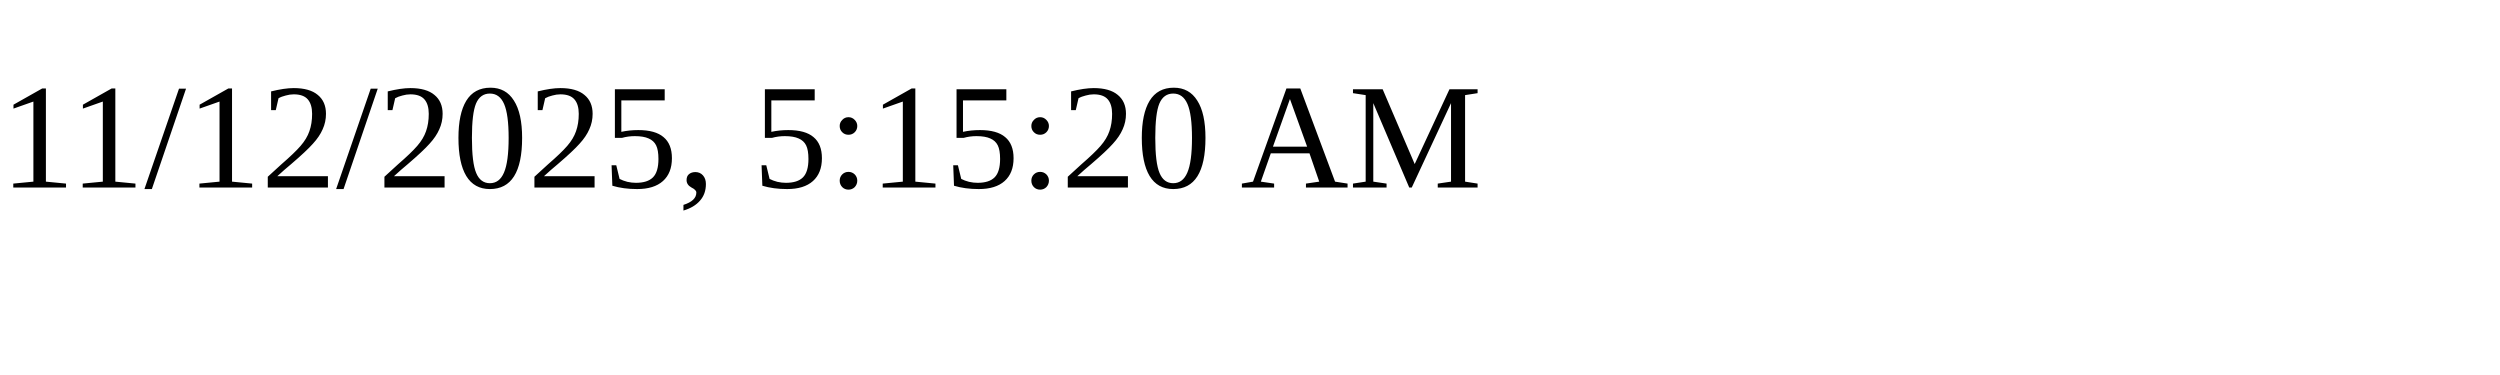
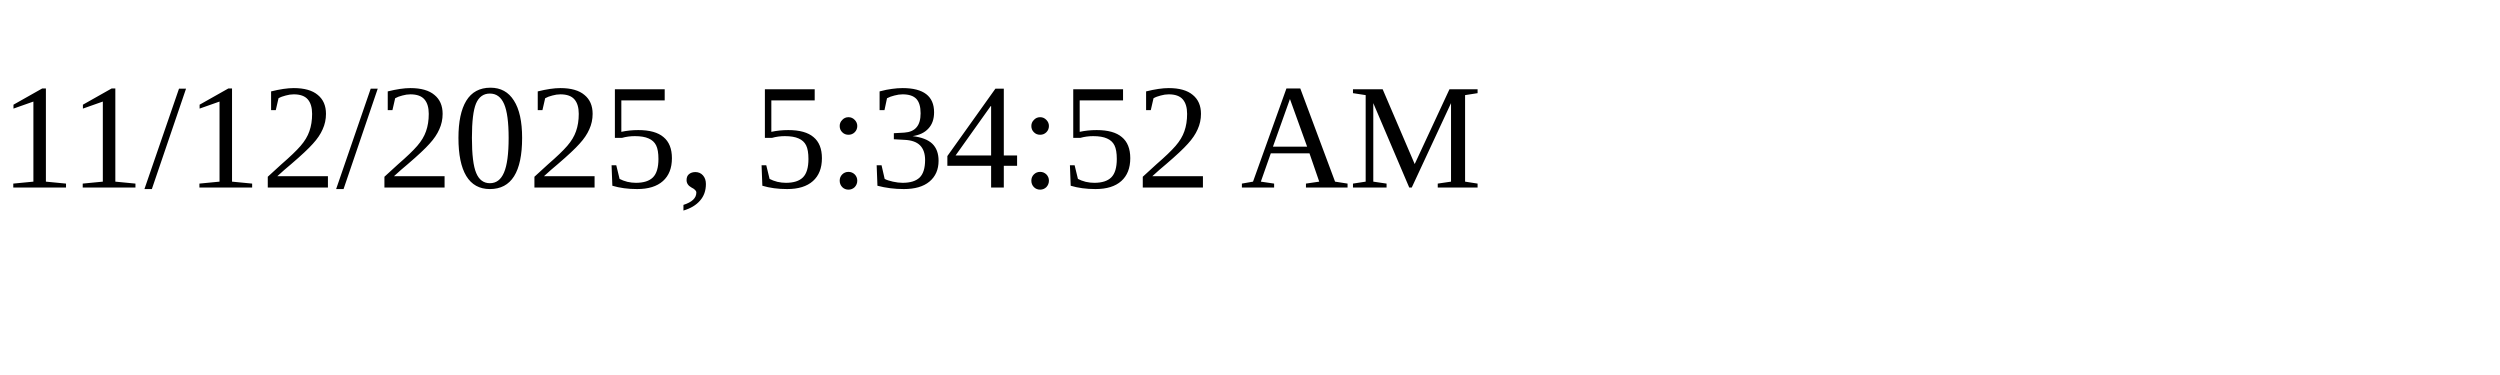
<svg xmlns="http://www.w3.org/2000/svg" height="30" width="200">
-   <text x="0" y="15">11/12/2025, 5:15:20 AM</text>
+   <text x="0" y="15">11/12/2025, 5:34:52 AM</text>
</svg>
